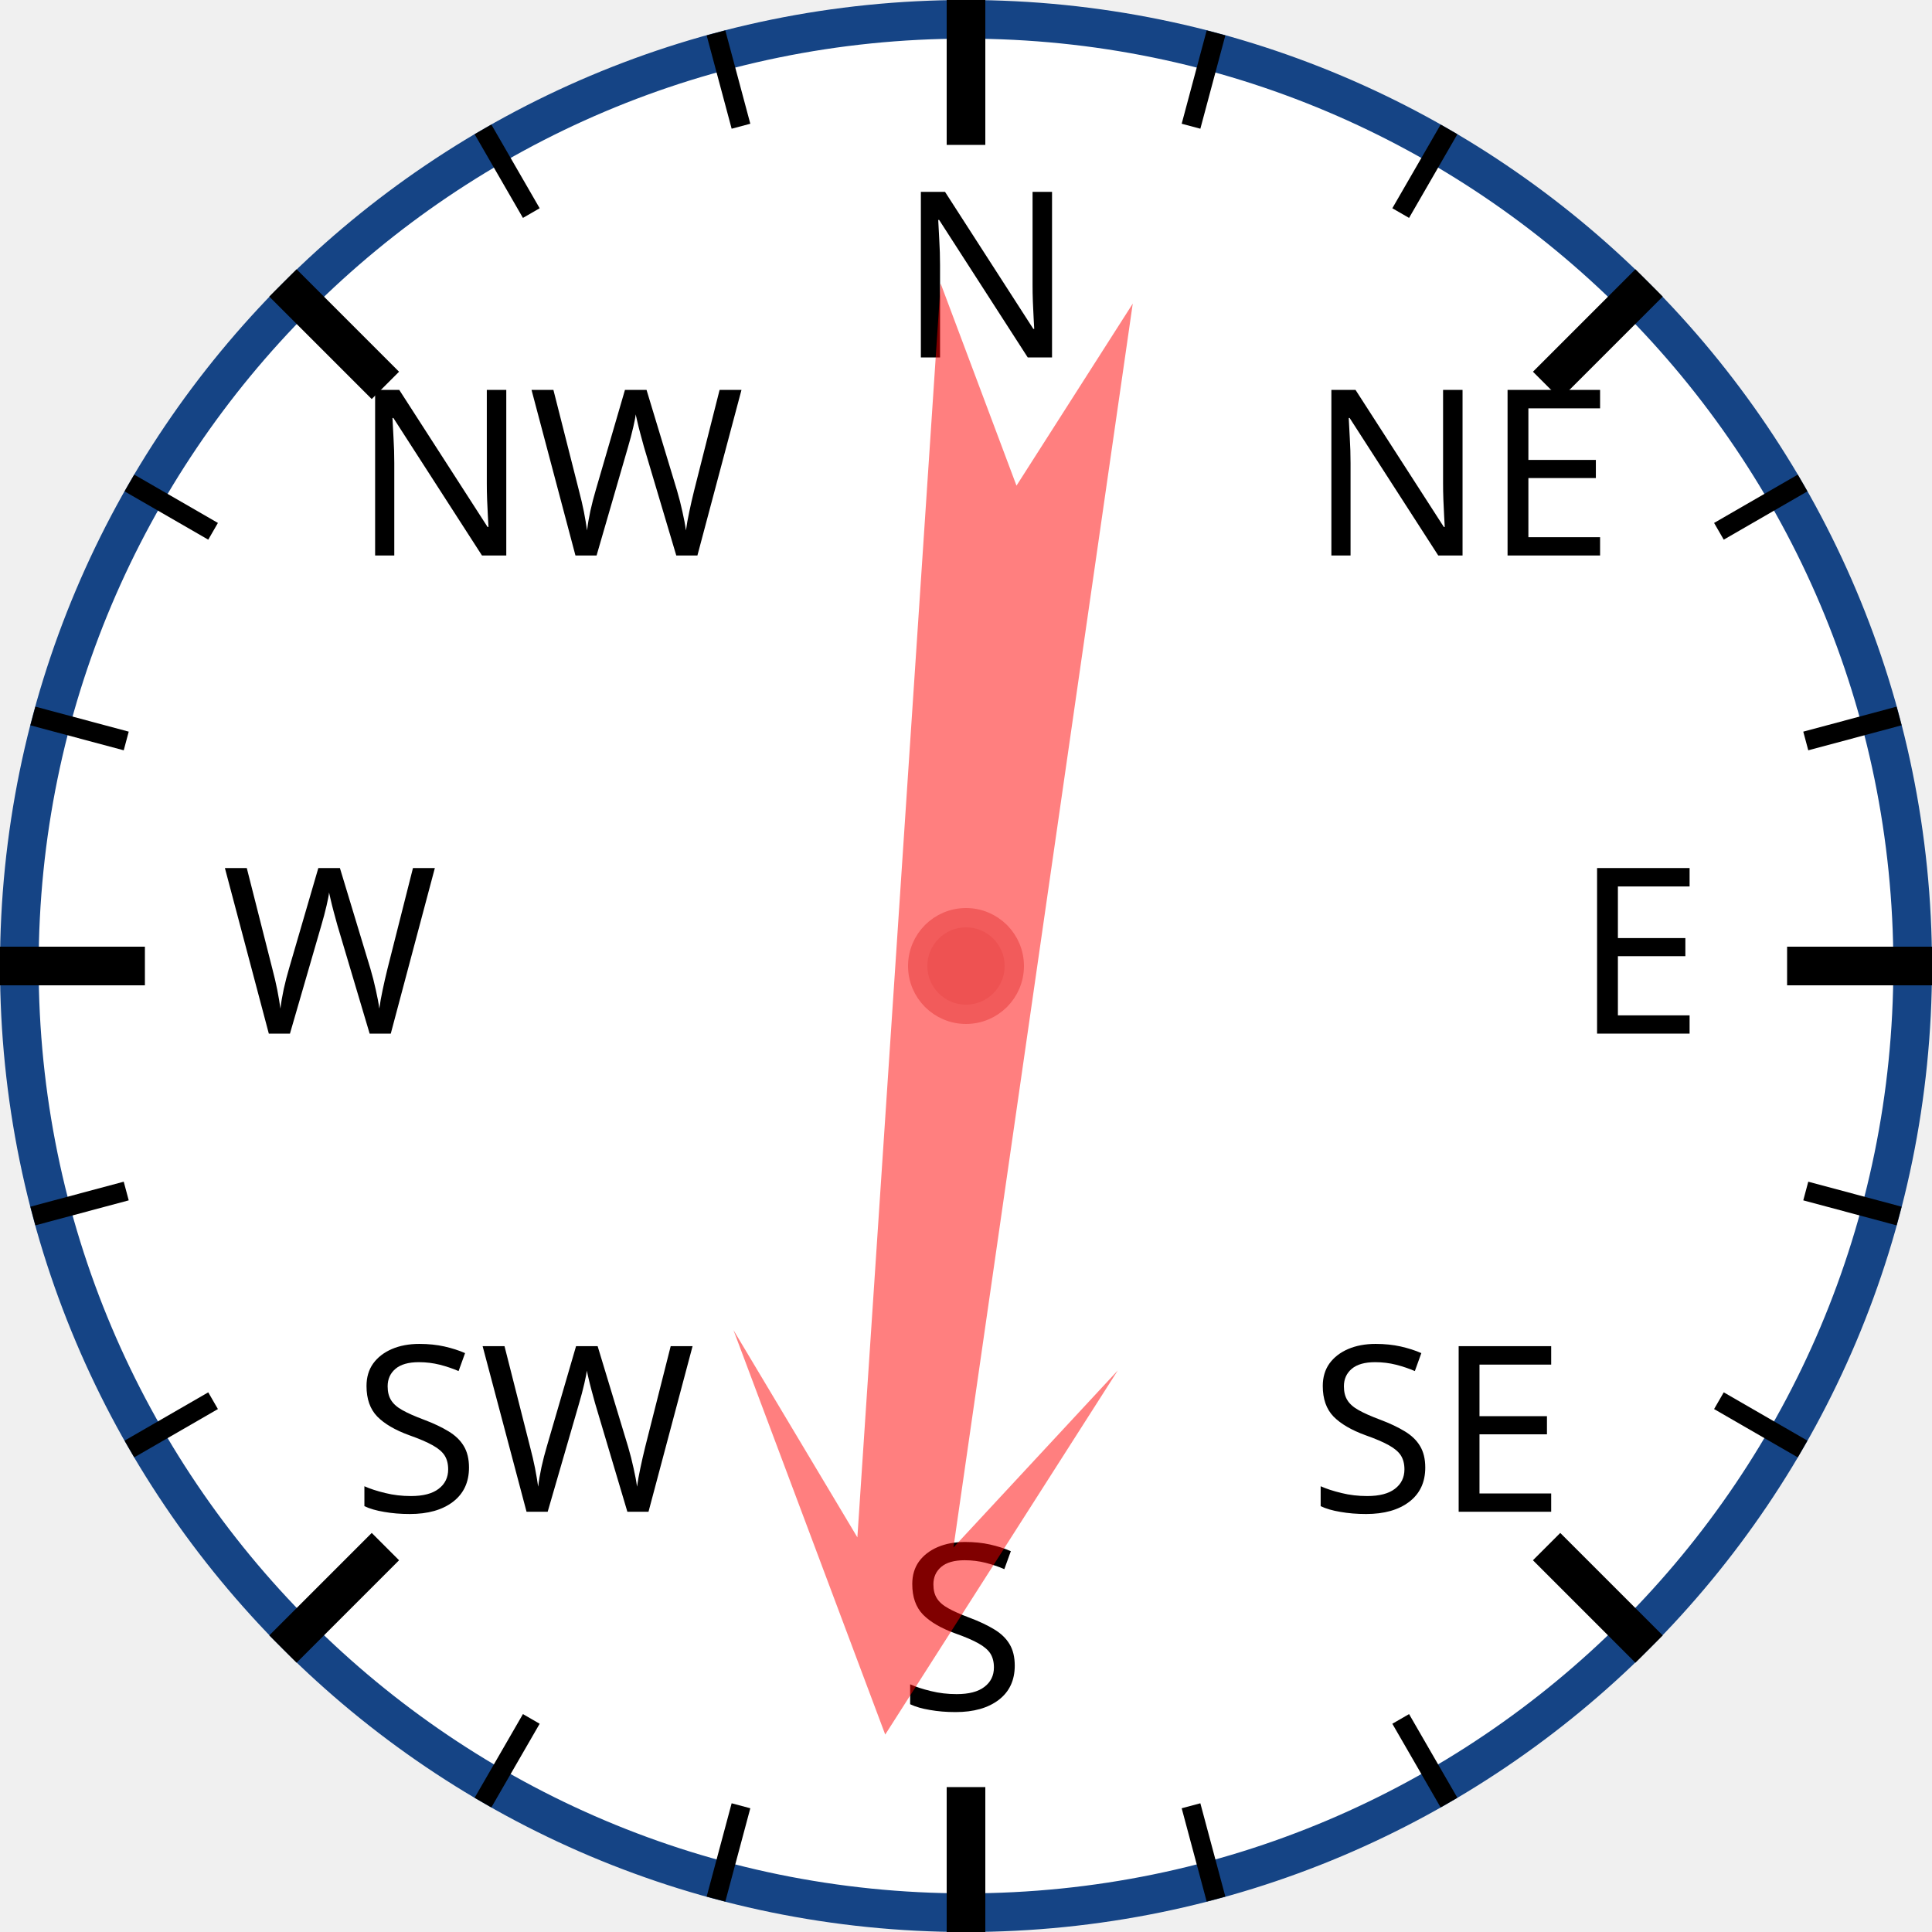
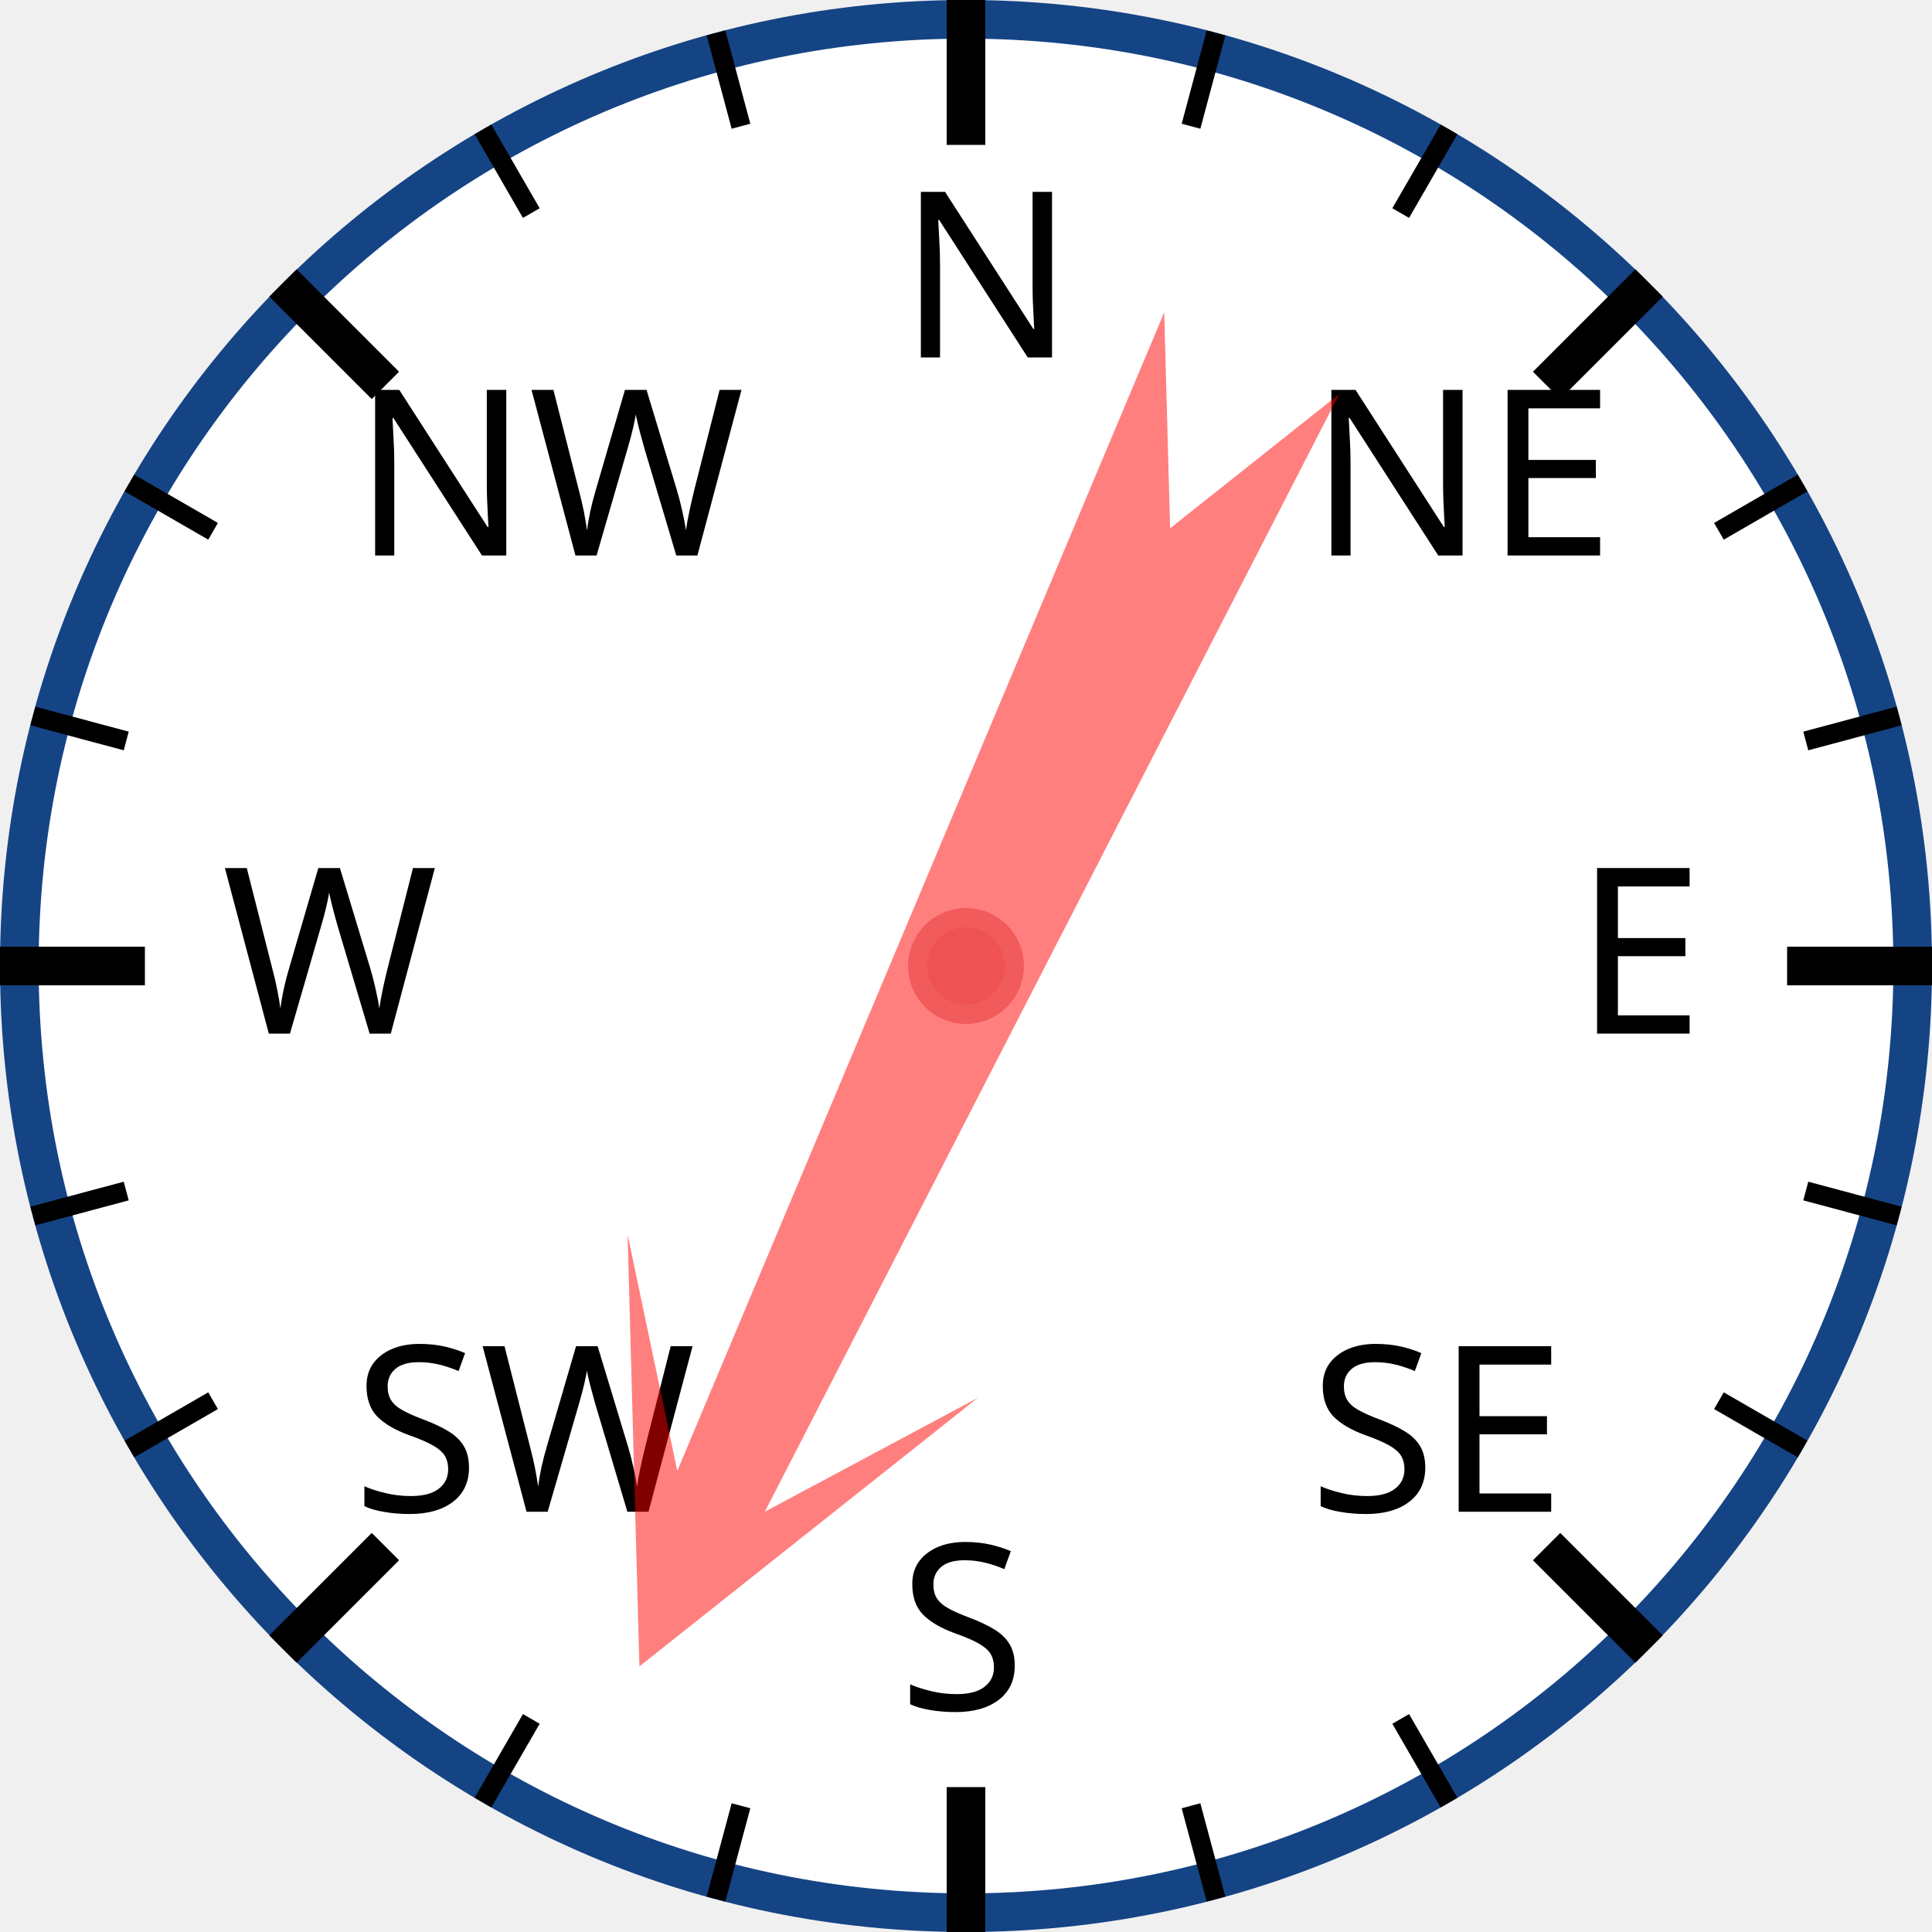
<svg xmlns="http://www.w3.org/2000/svg" width="120px" height="120px" viewBox="0 0 200 200">
  <circle cx="100" cy="100" r="98" style="fill: white; stroke: #154485; stroke-width: 4;" />
  <text x="93.0" y="37.0" style="font-family: sans-serif; font-size: 18pt;">N</text>
  <line x1="100.0" y1="0.0" x2="100.0" y2="15.0" style="stroke: black; stroke-width: 4;" />
  <line x1="74.118" y1="3.407" x2="76.706" y2="13.067" style="stroke: black; stroke-width: 2;" />
  <line x1="50" y1="13.397" x2="55" y2="22.058" style="stroke: black; stroke-width: 2;" />
  <text x="36.503" y="57.503" style="font-family: sans-serif; font-size: 18pt;">NW</text>
  <line x1="29.289" y1="29.289" x2="39.896" y2="39.896" style="stroke: black; stroke-width: 4;" />
  <line x1="13.397" y1="50" x2="22.058" y2="55" style="stroke: black; stroke-width: 2;" />
  <line x1="3.407" y1="74.118" x2="13.067" y2="76.706" style="stroke: black; stroke-width: 2;" />
  <text x="23.0" y="107.0" style="font-family: sans-serif; font-size: 18pt;">W</text>
  <line x1="0.0" y1="100.0" x2="15.0" y2="100.0" style="stroke: black; stroke-width: 4;" />
  <line x1="3.407" y1="125.882" x2="13.067" y2="123.294" style="stroke: black; stroke-width: 2;" />
  <line x1="13.397" y1="150" x2="22.058" y2="145" style="stroke: black; stroke-width: 2;" />
  <text x="36.503" y="156.497" style="font-family: sans-serif; font-size: 18pt;">SW</text>
  <line x1="29.289" y1="170.711" x2="39.896" y2="160.104" style="stroke: black; stroke-width: 4;" />
  <line x1="50" y1="186.603" x2="55" y2="177.942" style="stroke: black; stroke-width: 2;" />
  <line x1="74.118" y1="196.593" x2="76.706" y2="186.933" style="stroke: black; stroke-width: 2;" />
  <text x="93" y="177.0" style="font-family: sans-serif; font-size: 18pt;">S</text>
  <line x1="100" y1="200.0" x2="100" y2="185.0" style="stroke: black; stroke-width: 4;" />
  <line x1="125.882" y1="196.593" x2="123.294" y2="186.933" style="stroke: black; stroke-width: 2;" />
  <line x1="150.0" y1="186.603" x2="145.0" y2="177.942" style="stroke: black; stroke-width: 2;" />
  <text x="135.497" y="156.497" style="font-family: sans-serif; font-size: 18pt;">SE</text>
  <line x1="170.711" y1="170.711" x2="160.104" y2="160.104" style="stroke: black; stroke-width: 4;" />
  <line x1="186.603" y1="150" x2="177.942" y2="145" style="stroke: black; stroke-width: 2;" />
  <line x1="196.593" y1="125.882" x2="186.933" y2="123.294" style="stroke: black; stroke-width: 2;" />
  <text x="163.0" y="107" style="font-family: sans-serif; font-size: 18pt;">E</text>
  <line x1="200.0" y1="100" x2="185.0" y2="100" style="stroke: black; stroke-width: 4;" />
  <line x1="196.593" y1="74.118" x2="186.933" y2="76.706" style="stroke: black; stroke-width: 2;" />
  <line x1="186.603" y1="50" x2="177.942" y2="55" style="stroke: black; stroke-width: 2;" />
  <text x="135.497" y="57.503" style="font-family: sans-serif; font-size: 18pt;">NE</text>
  <line x1="170.711" y1="29.289" x2="160.104" y2="39.896" style="stroke: black; stroke-width: 4;" />
  <line x1="150" y1="13.397" x2="145" y2="22.058" style="stroke: black; stroke-width: 2;" />
  <line x1="125.882" y1="3.407" x2="123.294" y2="13.067" style="stroke: black; stroke-width: 2;" />
-   <polygon points="100 20 120 60 105 40 110 170 100 150 90 170 95 40 80 60" style="fill: red; fill-opacity: 0.5;" transform="rotate(186,100,100)" />
+   <polygon points="100 20 120 60 105 40 110 170 100 150 90 170 95 40 80 60" style="fill: red; fill-opacity: 0.5;" transform="rotate(205,100,100)" />
  <circle cx="100" cy="100" r="5" style="fill: #EE5252; stroke: #F25B5B; stroke-width: 2;" />
</svg>
